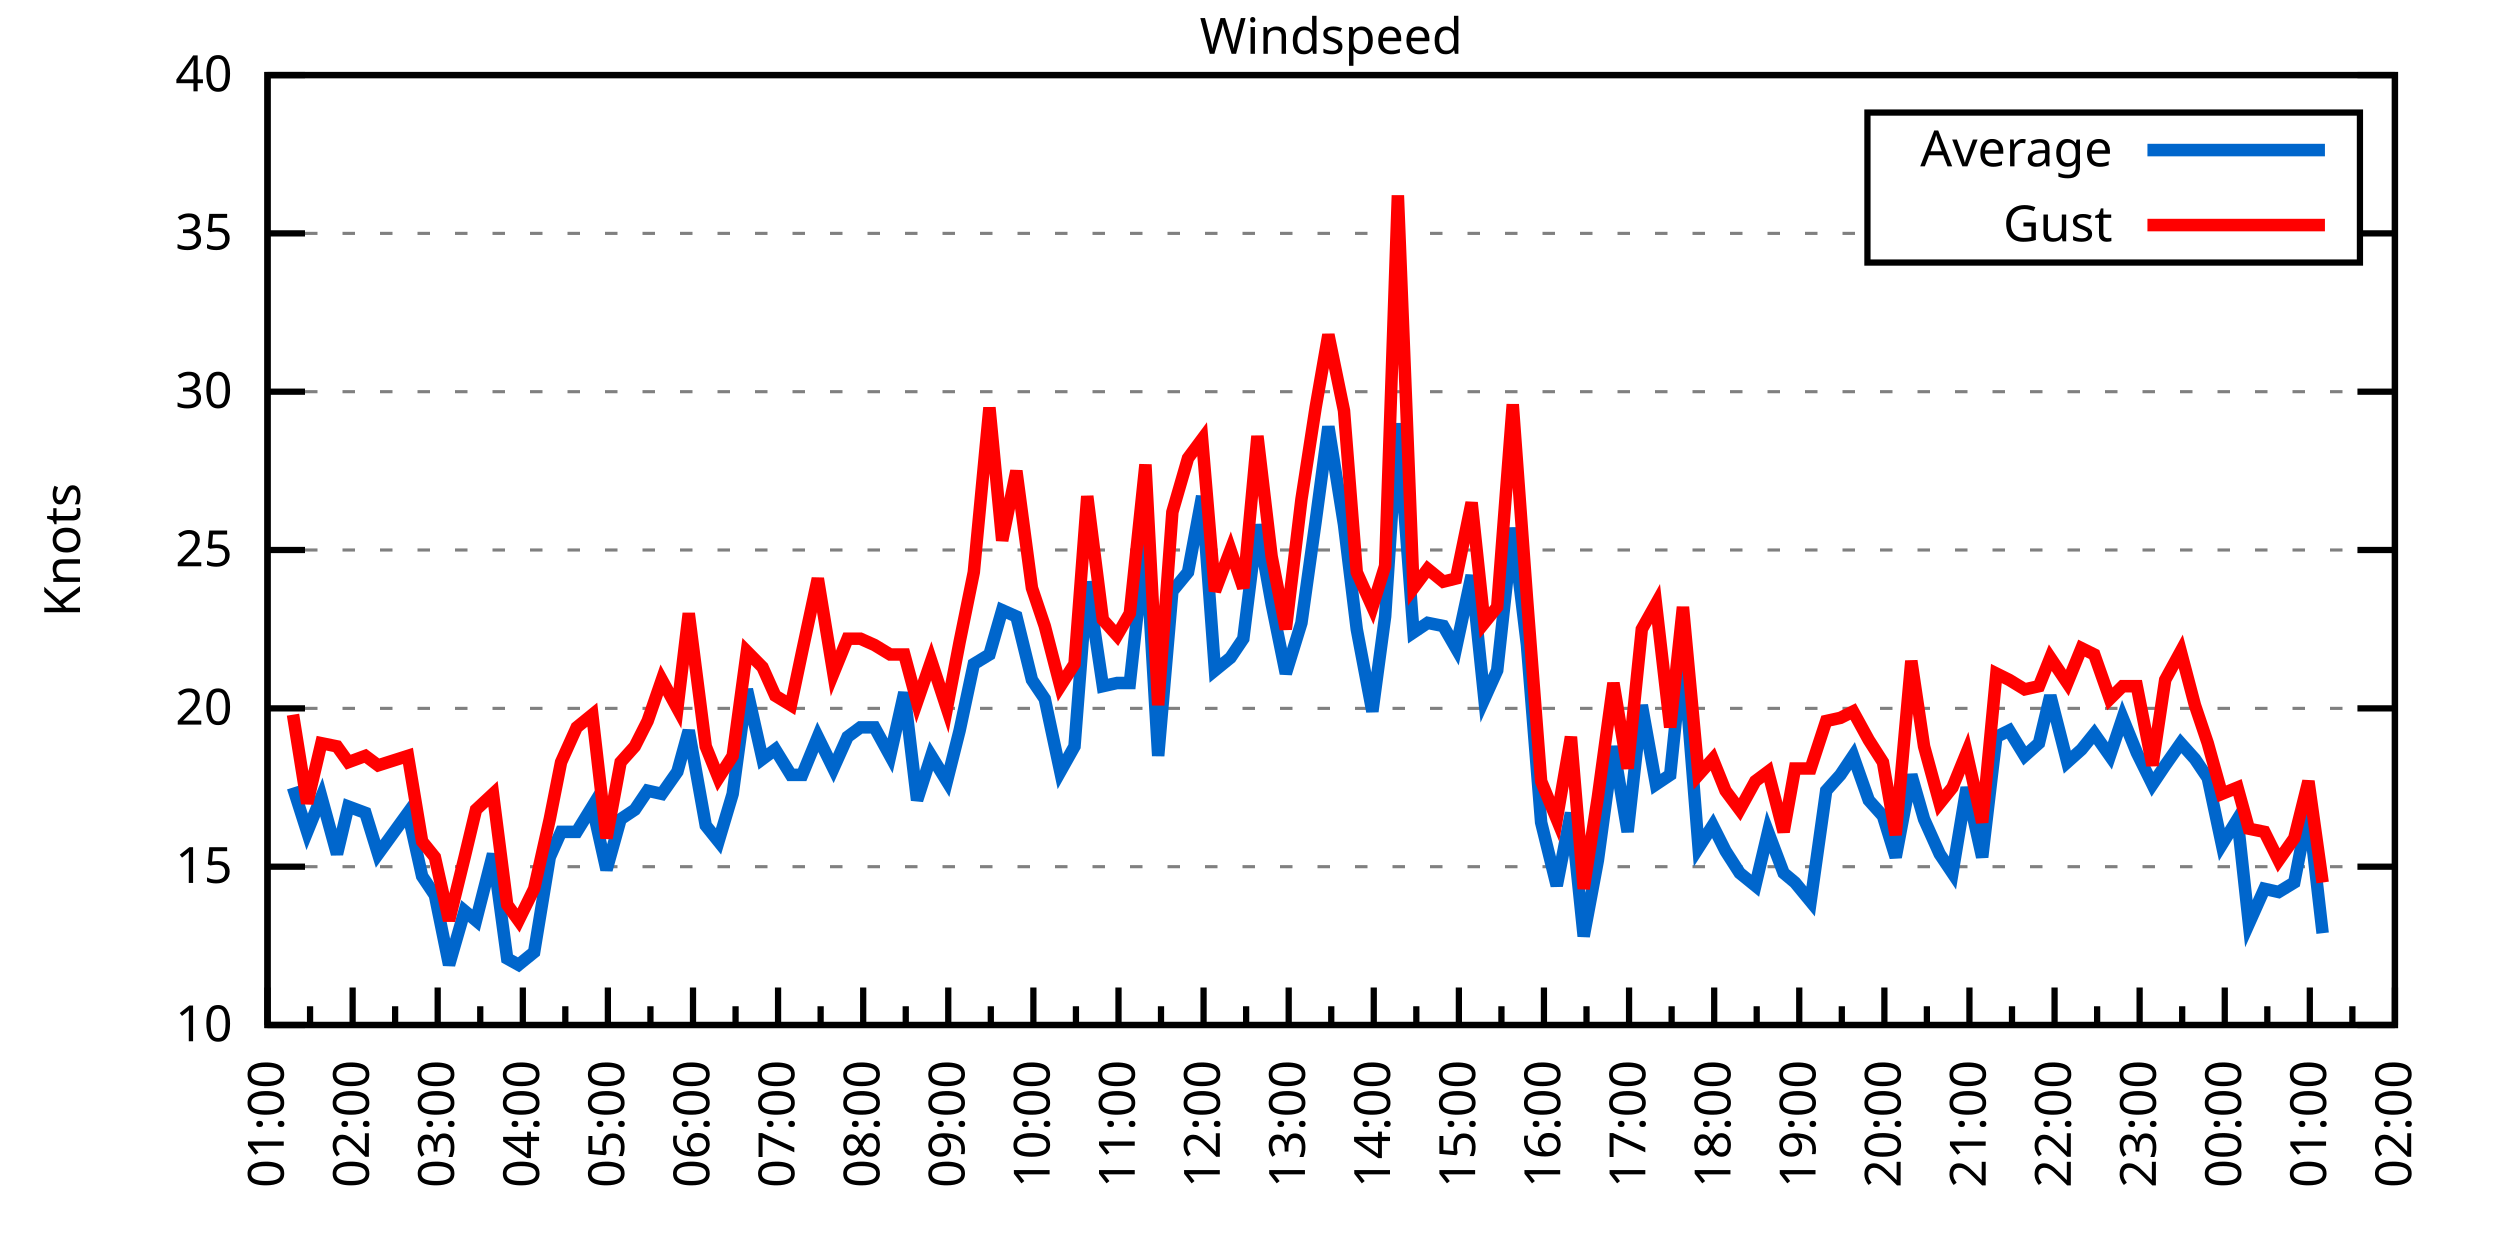
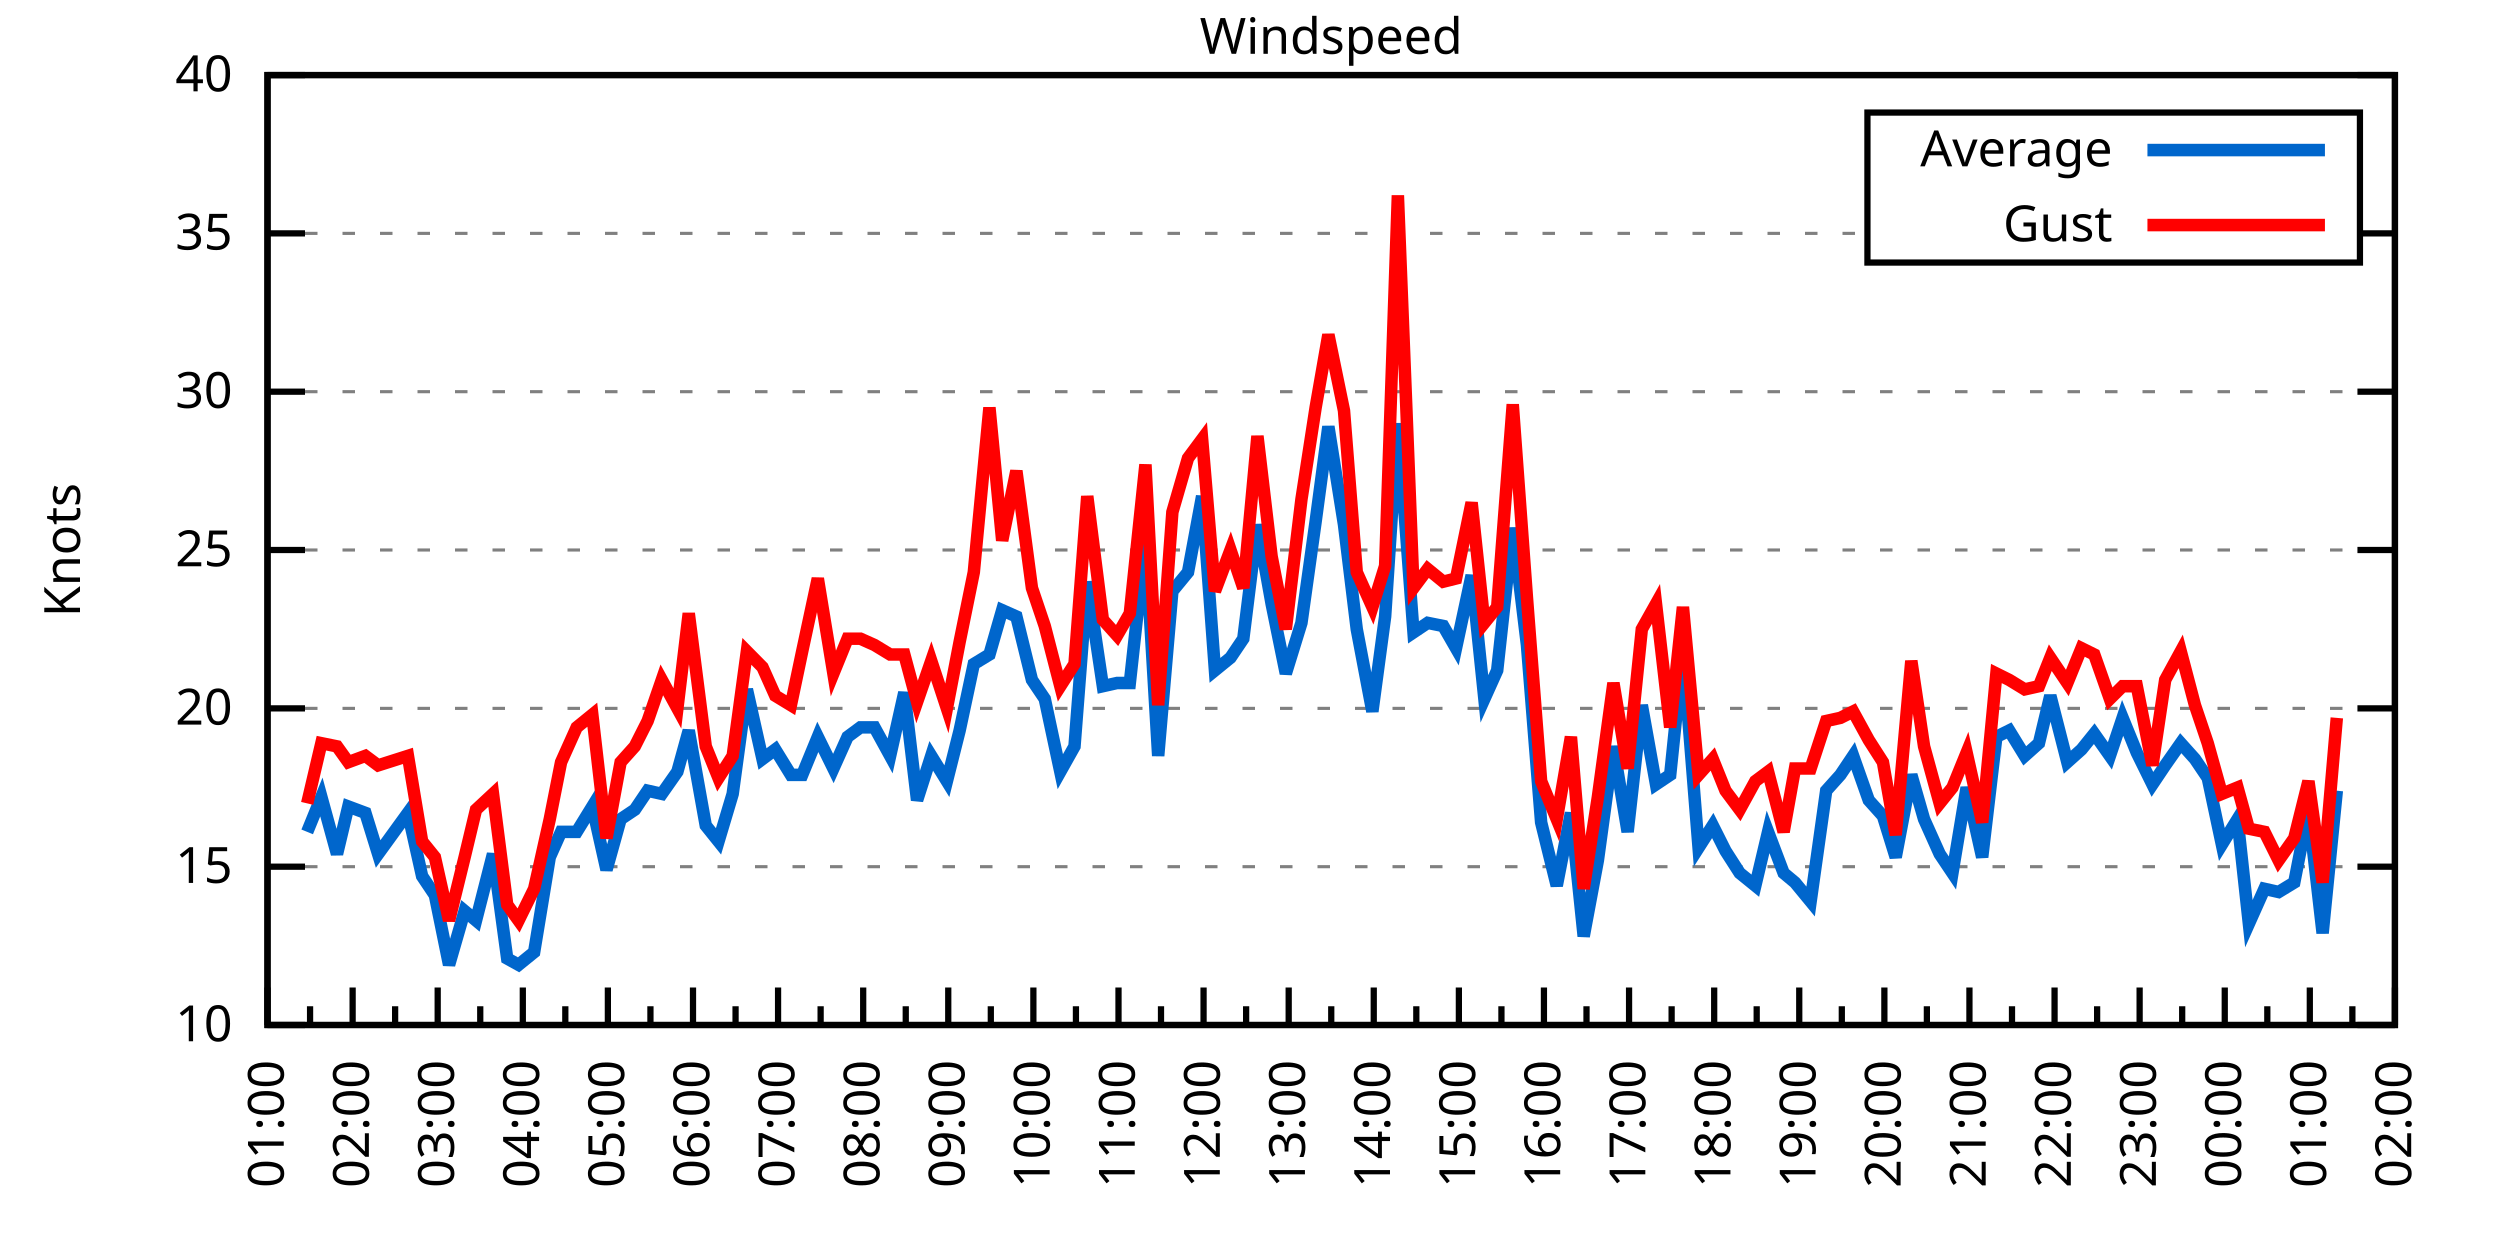
<svg xmlns="http://www.w3.org/2000/svg" xmlns:xlink="http://www.w3.org/1999/xlink" width="400" height="200" viewBox="0 0 400 200">
  <g id="gnuplot_canvas">
    <rect x="0" y="0" width="400" height="200" fill="none" />
    <defs>
      <circle id="gpDot" r="0.5" stroke-width="0.5" stroke="currentColor" />
      <path id="gpPt0" stroke-width="0.333" stroke="currentColor" d="M-1,0 h2 M0,-1 v2" />
      <path id="gpPt1" stroke-width="0.333" stroke="currentColor" d="M-1,-1 L1,1 M1,-1 L-1,1" />
      <path id="gpPt2" stroke-width="0.333" stroke="currentColor" d="M-1,0 L1,0 M0,-1 L0,1 M-1,-1 L1,1 M-1,1 L1,-1" />
      <rect id="gpPt3" stroke-width="0.333" stroke="currentColor" x="-1" y="-1" width="2" height="2" />
      <rect id="gpPt4" stroke-width="0.333" stroke="currentColor" fill="currentColor" x="-1" y="-1" width="2" height="2" />
      <circle id="gpPt5" stroke-width="0.333" stroke="currentColor" cx="0" cy="0" r="1" />
      <use xlink:href="#gpPt5" id="gpPt6" fill="currentColor" stroke="none" />
      <path id="gpPt7" stroke-width="0.333" stroke="currentColor" d="M0,-1.33 L-1.33,0.67 L1.33,0.67 z" />
      <use xlink:href="#gpPt7" id="gpPt8" fill="currentColor" stroke="none" />
      <use xlink:href="#gpPt7" id="gpPt9" stroke="currentColor" transform="rotate(180)" />
      <use xlink:href="#gpPt9" id="gpPt10" fill="currentColor" stroke="none" />
      <use xlink:href="#gpPt3" id="gpPt11" stroke="currentColor" transform="rotate(45)" />
      <use xlink:href="#gpPt11" id="gpPt12" fill="currentColor" stroke="none" />
      <path id="gpPt13" stroke-width="0.333" stroke="currentColor" d="M0,1.330 L1.265,0.411 L0.782,-1.067 L-0.782,-1.076 L-1.265,0.411 z" />
      <use xlink:href="#gpPt13" id="gpPt14" fill="currentColor" stroke="none" />
      <filter id="textbox" filterUnits="objectBoundingBox" x="0" y="0" height="1" width="1">
        <feFlood flood-color="white" flood-opacity="1" result="bgnd" />
        <feComposite in="SourceGraphic" in2="bgnd" operator="atop" />
      </filter>
      <filter id="greybox" filterUnits="objectBoundingBox" x="0" y="0" height="1" width="1">
        <feFlood flood-color="lightgrey" flood-opacity="1" result="grey" />
        <feComposite in="SourceGraphic" in2="grey" operator="atop" />
      </filter>
    </defs>
    <g fill="none" color="white" stroke="currentColor" stroke-width="1.00" stroke-linecap="butt" stroke-linejoin="miter">
</g>
    <g fill="none" color="black" stroke="currentColor" stroke-width="1.00" stroke-linecap="butt" stroke-linejoin="miter">
      <g stroke="none" shape-rendering="crispEdges">
        <polygon fill="rgb(255, 255, 255)" points="42.80,164.00 383.18,164.00 383.18,12.02 42.80,12.02 " />
      </g>
    </g>
    <g fill="none" color="black" stroke="currentColor" stroke-width="1.00" stroke-linecap="butt" stroke-linejoin="miter">
</g>
    <g fill="none" color="black" stroke="black" stroke-width="0.50" stroke-linecap="butt" stroke-linejoin="miter">
</g>
    <g fill="none" color="gray" stroke="currentColor" stroke-width="0.50" stroke-linecap="butt" stroke-linejoin="miter">
      <path stroke="gray" stroke-dasharray="2,4" class="gridline" d="M42.80,164.00 L383.19,164.00  " />
    </g>
    <g fill="none" color="gray" stroke="gray" stroke-width="1.00" stroke-linecap="butt" stroke-linejoin="miter">
</g>
    <g fill="none" color="black" stroke="currentColor" stroke-width="1.00" stroke-linecap="butt" stroke-linejoin="miter">
      <path stroke="black" d="M42.80,164.00 L48.80,164.00 M383.19,164.00 L377.19,164.00  " />
      <g transform="translate(37.20,166.60)" stroke="none" fill="black" font-family="Sans" font-size="8.00" text-anchor="end">
        <text>
          <tspan font-family="Sans"> 10</tspan>
        </text>
      </g>
    </g>
    <g fill="none" color="black" stroke="currentColor" stroke-width="1.00" stroke-linecap="butt" stroke-linejoin="miter">
</g>
    <g fill="none" color="black" stroke="black" stroke-width="0.50" stroke-linecap="butt" stroke-linejoin="miter">
</g>
    <g fill="none" color="gray" stroke="currentColor" stroke-width="0.50" stroke-linecap="butt" stroke-linejoin="miter">
      <path stroke="gray" stroke-dasharray="2,4" class="gridline" d="M42.80,138.67 L383.19,138.67  " />
    </g>
    <g fill="none" color="gray" stroke="gray" stroke-width="1.00" stroke-linecap="butt" stroke-linejoin="miter">
</g>
    <g fill="none" color="black" stroke="currentColor" stroke-width="1.00" stroke-linecap="butt" stroke-linejoin="miter">
      <path stroke="black" d="M42.80,138.67 L48.80,138.67 M383.19,138.67 L377.19,138.67  " />
      <g transform="translate(37.20,141.27)" stroke="none" fill="black" font-family="Sans" font-size="8.00" text-anchor="end">
        <text>
          <tspan font-family="Sans"> 15</tspan>
        </text>
      </g>
    </g>
    <g fill="none" color="black" stroke="currentColor" stroke-width="1.00" stroke-linecap="butt" stroke-linejoin="miter">
</g>
    <g fill="none" color="black" stroke="black" stroke-width="0.50" stroke-linecap="butt" stroke-linejoin="miter">
</g>
    <g fill="none" color="gray" stroke="currentColor" stroke-width="0.50" stroke-linecap="butt" stroke-linejoin="miter">
      <path stroke="gray" stroke-dasharray="2,4" class="gridline" d="M42.80,113.34 L383.19,113.34  " />
    </g>
    <g fill="none" color="gray" stroke="gray" stroke-width="1.00" stroke-linecap="butt" stroke-linejoin="miter">
</g>
    <g fill="none" color="black" stroke="currentColor" stroke-width="1.00" stroke-linecap="butt" stroke-linejoin="miter">
      <path stroke="black" d="M42.80,113.34 L48.80,113.34 M383.19,113.34 L377.19,113.34  " />
      <g transform="translate(37.20,115.94)" stroke="none" fill="black" font-family="Sans" font-size="8.00" text-anchor="end">
        <text>
          <tspan font-family="Sans"> 20</tspan>
        </text>
      </g>
    </g>
    <g fill="none" color="black" stroke="currentColor" stroke-width="1.00" stroke-linecap="butt" stroke-linejoin="miter">
</g>
    <g fill="none" color="black" stroke="black" stroke-width="0.50" stroke-linecap="butt" stroke-linejoin="miter">
</g>
    <g fill="none" color="gray" stroke="currentColor" stroke-width="0.50" stroke-linecap="butt" stroke-linejoin="miter">
      <path stroke="gray" stroke-dasharray="2,4" class="gridline" d="M42.80,88.00 L383.19,88.00  " />
    </g>
    <g fill="none" color="gray" stroke="gray" stroke-width="1.00" stroke-linecap="butt" stroke-linejoin="miter">
</g>
    <g fill="none" color="black" stroke="currentColor" stroke-width="1.00" stroke-linecap="butt" stroke-linejoin="miter">
      <path stroke="black" d="M42.80,88.00 L48.80,88.00 M383.19,88.00 L377.19,88.00  " />
      <g transform="translate(37.20,90.60)" stroke="none" fill="black" font-family="Sans" font-size="8.00" text-anchor="end">
        <text>
          <tspan font-family="Sans"> 25</tspan>
        </text>
      </g>
    </g>
    <g fill="none" color="black" stroke="currentColor" stroke-width="1.00" stroke-linecap="butt" stroke-linejoin="miter">
</g>
    <g fill="none" color="black" stroke="black" stroke-width="0.50" stroke-linecap="butt" stroke-linejoin="miter">
</g>
    <g fill="none" color="gray" stroke="currentColor" stroke-width="0.50" stroke-linecap="butt" stroke-linejoin="miter">
      <path stroke="gray" stroke-dasharray="2,4" class="gridline" d="M42.80,62.67 L383.19,62.67  " />
    </g>
    <g fill="none" color="gray" stroke="gray" stroke-width="1.00" stroke-linecap="butt" stroke-linejoin="miter">
</g>
    <g fill="none" color="black" stroke="currentColor" stroke-width="1.00" stroke-linecap="butt" stroke-linejoin="miter">
      <path stroke="black" d="M42.80,62.67 L48.80,62.67 M383.19,62.67 L377.19,62.67  " />
      <g transform="translate(37.20,65.27)" stroke="none" fill="black" font-family="Sans" font-size="8.00" text-anchor="end">
        <text>
          <tspan font-family="Sans"> 30</tspan>
        </text>
      </g>
    </g>
    <g fill="none" color="black" stroke="currentColor" stroke-width="1.00" stroke-linecap="butt" stroke-linejoin="miter">
</g>
    <g fill="none" color="black" stroke="black" stroke-width="0.50" stroke-linecap="butt" stroke-linejoin="miter">
</g>
    <g fill="none" color="gray" stroke="currentColor" stroke-width="0.50" stroke-linecap="butt" stroke-linejoin="miter">
      <path stroke="gray" stroke-dasharray="2,4" class="gridline" d="M42.80,37.34 L298.79,37.34 M377.59,37.34 L383.19,37.34  " />
    </g>
    <g fill="none" color="gray" stroke="gray" stroke-width="1.00" stroke-linecap="butt" stroke-linejoin="miter">
</g>
    <g fill="none" color="black" stroke="currentColor" stroke-width="1.00" stroke-linecap="butt" stroke-linejoin="miter">
      <path stroke="black" d="M42.80,37.34 L48.80,37.34 M383.19,37.34 L377.19,37.34  " />
      <g transform="translate(37.20,39.94)" stroke="none" fill="black" font-family="Sans" font-size="8.00" text-anchor="end">
        <text>
          <tspan font-family="Sans"> 35</tspan>
        </text>
      </g>
    </g>
    <g fill="none" color="black" stroke="currentColor" stroke-width="1.00" stroke-linecap="butt" stroke-linejoin="miter">
</g>
    <g fill="none" color="black" stroke="black" stroke-width="0.50" stroke-linecap="butt" stroke-linejoin="miter">
</g>
    <g fill="none" color="gray" stroke="currentColor" stroke-width="0.50" stroke-linecap="butt" stroke-linejoin="miter">
      <path stroke="gray" stroke-dasharray="2,4" class="gridline" d="M42.80,12.01 L383.19,12.01  " />
    </g>
    <g fill="none" color="gray" stroke="gray" stroke-width="1.00" stroke-linecap="butt" stroke-linejoin="miter">
</g>
    <g fill="none" color="black" stroke="currentColor" stroke-width="1.00" stroke-linecap="butt" stroke-linejoin="miter">
      <path stroke="black" d="M42.80,12.01 L48.80,12.01 M383.19,12.01 L377.19,12.01  " />
      <g transform="translate(37.20,14.61)" stroke="none" fill="black" font-family="Sans" font-size="8.00" text-anchor="end">
        <text>
          <tspan font-family="Sans"> 40</tspan>
        </text>
      </g>
    </g>
    <g fill="none" color="black" stroke="currentColor" stroke-width="1.00" stroke-linecap="butt" stroke-linejoin="miter">
      <path stroke="black" d="M42.80,164.00 L42.80,158.00  " />
      <g transform="translate(45.40,169.60) rotate(270)" stroke="none" fill="black" font-family="Sans" font-size="8.00" text-anchor="end">
        <text>
          <tspan font-family="Sans">01:00</tspan>
        </text>
      </g>
    </g>
    <g fill="none" color="black" stroke="currentColor" stroke-width="1.00" stroke-linecap="butt" stroke-linejoin="miter">
      <path stroke="black" d="M49.61,164.00 L49.61,161.00 M56.42,164.00 L56.42,158.00  " />
      <g transform="translate(59.02,169.60) rotate(270)" stroke="none" fill="black" font-family="Sans" font-size="8.00" text-anchor="end">
        <text>
          <tspan font-family="Sans">02:00</tspan>
        </text>
      </g>
    </g>
    <g fill="none" color="black" stroke="currentColor" stroke-width="1.00" stroke-linecap="butt" stroke-linejoin="miter">
      <path stroke="black" d="M63.22,164.00 L63.22,161.00 M70.03,164.00 L70.03,158.00  " />
      <g transform="translate(72.63,169.60) rotate(270)" stroke="none" fill="black" font-family="Sans" font-size="8.00" text-anchor="end">
        <text>
          <tspan font-family="Sans">03:00</tspan>
        </text>
      </g>
    </g>
    <g fill="none" color="black" stroke="currentColor" stroke-width="1.00" stroke-linecap="butt" stroke-linejoin="miter">
      <path stroke="black" d="M76.84,164.00 L76.84,161.00 M83.65,164.00 L83.65,158.00  " />
      <g transform="translate(86.25,169.60) rotate(270)" stroke="none" fill="black" font-family="Sans" font-size="8.00" text-anchor="end">
        <text>
          <tspan font-family="Sans">04:00</tspan>
        </text>
      </g>
    </g>
    <g fill="none" color="black" stroke="currentColor" stroke-width="1.00" stroke-linecap="butt" stroke-linejoin="miter">
      <path stroke="black" d="M90.45,164.00 L90.45,161.00 M97.26,164.00 L97.26,158.00  " />
      <g transform="translate(99.86,169.60) rotate(270)" stroke="none" fill="black" font-family="Sans" font-size="8.00" text-anchor="end">
        <text>
          <tspan font-family="Sans">05:00</tspan>
        </text>
      </g>
    </g>
    <g fill="none" color="black" stroke="currentColor" stroke-width="1.00" stroke-linecap="butt" stroke-linejoin="miter">
      <path stroke="black" d="M104.07,164.00 L104.07,161.00 M110.88,164.00 L110.88,158.00  " />
      <g transform="translate(113.48,169.60) rotate(270)" stroke="none" fill="black" font-family="Sans" font-size="8.00" text-anchor="end">
        <text>
          <tspan font-family="Sans">06:00</tspan>
        </text>
      </g>
    </g>
    <g fill="none" color="black" stroke="currentColor" stroke-width="1.00" stroke-linecap="butt" stroke-linejoin="miter">
      <path stroke="black" d="M117.69,164.00 L117.69,161.00 M124.49,164.00 L124.49,158.00  " />
      <g transform="translate(127.09,169.60) rotate(270)" stroke="none" fill="black" font-family="Sans" font-size="8.00" text-anchor="end">
        <text>
          <tspan font-family="Sans">07:00</tspan>
        </text>
      </g>
    </g>
    <g fill="none" color="black" stroke="currentColor" stroke-width="1.00" stroke-linecap="butt" stroke-linejoin="miter">
      <path stroke="black" d="M131.30,164.00 L131.30,161.00 M138.11,164.00 L138.11,158.00  " />
      <g transform="translate(140.71,169.60) rotate(270)" stroke="none" fill="black" font-family="Sans" font-size="8.00" text-anchor="end">
        <text>
          <tspan font-family="Sans">08:00</tspan>
        </text>
      </g>
    </g>
    <g fill="none" color="black" stroke="currentColor" stroke-width="1.00" stroke-linecap="butt" stroke-linejoin="miter">
      <path stroke="black" d="M144.92,164.00 L144.92,161.00 M151.72,164.00 L151.72,158.00  " />
      <g transform="translate(154.32,169.60) rotate(270)" stroke="none" fill="black" font-family="Sans" font-size="8.00" text-anchor="end">
        <text>
          <tspan font-family="Sans">09:00</tspan>
        </text>
      </g>
    </g>
    <g fill="none" color="black" stroke="currentColor" stroke-width="1.00" stroke-linecap="butt" stroke-linejoin="miter">
      <path stroke="black" d="M158.53,164.00 L158.53,161.00 M165.34,164.00 L165.34,158.00  " />
      <g transform="translate(167.94,169.60) rotate(270)" stroke="none" fill="black" font-family="Sans" font-size="8.00" text-anchor="end">
        <text>
          <tspan font-family="Sans">10:00</tspan>
        </text>
      </g>
    </g>
    <g fill="none" color="black" stroke="currentColor" stroke-width="1.00" stroke-linecap="butt" stroke-linejoin="miter">
      <path stroke="black" d="M172.15,164.00 L172.15,161.00 M178.96,164.00 L178.96,158.00  " />
      <g transform="translate(181.56,169.60) rotate(270)" stroke="none" fill="black" font-family="Sans" font-size="8.00" text-anchor="end">
        <text>
          <tspan font-family="Sans">11:00</tspan>
        </text>
      </g>
    </g>
    <g fill="none" color="black" stroke="currentColor" stroke-width="1.00" stroke-linecap="butt" stroke-linejoin="miter">
      <path stroke="black" d="M185.76,164.00 L185.76,161.00 M192.57,164.00 L192.57,158.00  " />
      <g transform="translate(195.17,169.60) rotate(270)" stroke="none" fill="black" font-family="Sans" font-size="8.00" text-anchor="end">
        <text>
          <tspan font-family="Sans">12:00</tspan>
        </text>
      </g>
    </g>
    <g fill="none" color="black" stroke="currentColor" stroke-width="1.00" stroke-linecap="butt" stroke-linejoin="miter">
      <path stroke="black" d="M199.38,164.00 L199.38,161.00 M206.19,164.00 L206.19,158.00  " />
      <g transform="translate(208.79,169.60) rotate(270)" stroke="none" fill="black" font-family="Sans" font-size="8.00" text-anchor="end">
        <text>
          <tspan font-family="Sans">13:00</tspan>
        </text>
      </g>
    </g>
    <g fill="none" color="black" stroke="currentColor" stroke-width="1.00" stroke-linecap="butt" stroke-linejoin="miter">
      <path stroke="black" d="M213.00,164.00 L213.00,161.00 M219.80,164.00 L219.80,158.00  " />
      <g transform="translate(222.40,169.60) rotate(270)" stroke="none" fill="black" font-family="Sans" font-size="8.00" text-anchor="end">
        <text>
          <tspan font-family="Sans">14:00</tspan>
        </text>
      </g>
    </g>
    <g fill="none" color="black" stroke="currentColor" stroke-width="1.00" stroke-linecap="butt" stroke-linejoin="miter">
      <path stroke="black" d="M226.61,164.00 L226.61,161.00 M233.42,164.00 L233.42,158.00  " />
      <g transform="translate(236.02,169.60) rotate(270)" stroke="none" fill="black" font-family="Sans" font-size="8.00" text-anchor="end">
        <text>
          <tspan font-family="Sans">15:00</tspan>
        </text>
      </g>
    </g>
    <g fill="none" color="black" stroke="currentColor" stroke-width="1.00" stroke-linecap="butt" stroke-linejoin="miter">
      <path stroke="black" d="M240.23,164.00 L240.23,161.00 M247.03,164.00 L247.03,158.00  " />
      <g transform="translate(249.63,169.60) rotate(270)" stroke="none" fill="black" font-family="Sans" font-size="8.00" text-anchor="end">
        <text>
          <tspan font-family="Sans">16:00</tspan>
        </text>
      </g>
    </g>
    <g fill="none" color="black" stroke="currentColor" stroke-width="1.00" stroke-linecap="butt" stroke-linejoin="miter">
      <path stroke="black" d="M253.84,164.00 L253.84,161.00 M260.65,164.00 L260.65,158.00  " />
      <g transform="translate(263.25,169.60) rotate(270)" stroke="none" fill="black" font-family="Sans" font-size="8.00" text-anchor="end">
        <text>
          <tspan font-family="Sans">17:00</tspan>
        </text>
      </g>
    </g>
    <g fill="none" color="black" stroke="currentColor" stroke-width="1.00" stroke-linecap="butt" stroke-linejoin="miter">
      <path stroke="black" d="M267.46,164.00 L267.46,161.00 M274.27,164.00 L274.27,158.00  " />
      <g transform="translate(276.87,169.60) rotate(270)" stroke="none" fill="black" font-family="Sans" font-size="8.00" text-anchor="end">
        <text>
          <tspan font-family="Sans">18:00</tspan>
        </text>
      </g>
    </g>
    <g fill="none" color="black" stroke="currentColor" stroke-width="1.00" stroke-linecap="butt" stroke-linejoin="miter">
      <path stroke="black" d="M281.07,164.00 L281.07,161.00 M287.88,164.00 L287.88,158.00  " />
      <g transform="translate(290.48,169.60) rotate(270)" stroke="none" fill="black" font-family="Sans" font-size="8.00" text-anchor="end">
        <text>
          <tspan font-family="Sans">19:00</tspan>
        </text>
      </g>
    </g>
    <g fill="none" color="black" stroke="currentColor" stroke-width="1.00" stroke-linecap="butt" stroke-linejoin="miter">
      <path stroke="black" d="M294.69,164.00 L294.69,161.00 M301.50,164.00 L301.50,158.00  " />
      <g transform="translate(304.10,169.60) rotate(270)" stroke="none" fill="black" font-family="Sans" font-size="8.00" text-anchor="end">
        <text>
          <tspan font-family="Sans">20:00</tspan>
        </text>
      </g>
    </g>
    <g fill="none" color="black" stroke="currentColor" stroke-width="1.00" stroke-linecap="butt" stroke-linejoin="miter">
      <path stroke="black" d="M308.30,164.00 L308.30,161.00 M315.11,164.00 L315.11,158.00  " />
      <g transform="translate(317.71,169.60) rotate(270)" stroke="none" fill="black" font-family="Sans" font-size="8.00" text-anchor="end">
        <text>
          <tspan font-family="Sans">21:00</tspan>
        </text>
      </g>
    </g>
    <g fill="none" color="black" stroke="currentColor" stroke-width="1.00" stroke-linecap="butt" stroke-linejoin="miter">
      <path stroke="black" d="M321.92,164.00 L321.92,161.00 M328.73,164.00 L328.73,158.00  " />
      <g transform="translate(331.33,169.60) rotate(270)" stroke="none" fill="black" font-family="Sans" font-size="8.00" text-anchor="end">
        <text>
          <tspan font-family="Sans">22:00</tspan>
        </text>
      </g>
    </g>
    <g fill="none" color="black" stroke="currentColor" stroke-width="1.00" stroke-linecap="butt" stroke-linejoin="miter">
      <path stroke="black" d="M335.54,164.00 L335.54,161.00 M342.34,164.00 L342.34,158.00  " />
      <g transform="translate(344.94,169.60) rotate(270)" stroke="none" fill="black" font-family="Sans" font-size="8.00" text-anchor="end">
        <text>
          <tspan font-family="Sans">23:00</tspan>
        </text>
      </g>
    </g>
    <g fill="none" color="black" stroke="currentColor" stroke-width="1.00" stroke-linecap="butt" stroke-linejoin="miter">
      <path stroke="black" d="M349.15,164.00 L349.15,161.00 M355.96,164.00 L355.96,158.00  " />
      <g transform="translate(358.56,169.60) rotate(270)" stroke="none" fill="black" font-family="Sans" font-size="8.00" text-anchor="end">
        <text>
          <tspan font-family="Sans">00:00</tspan>
        </text>
      </g>
    </g>
    <g fill="none" color="black" stroke="currentColor" stroke-width="1.00" stroke-linecap="butt" stroke-linejoin="miter">
      <path stroke="black" d="M362.77,164.00 L362.77,161.00 M369.57,164.00 L369.57,158.00  " />
      <g transform="translate(372.17,169.60) rotate(270)" stroke="none" fill="black" font-family="Sans" font-size="8.00" text-anchor="end">
        <text>
          <tspan font-family="Sans">01:00</tspan>
        </text>
      </g>
    </g>
    <g fill="none" color="black" stroke="currentColor" stroke-width="1.00" stroke-linecap="butt" stroke-linejoin="miter">
      <path stroke="black" d="M376.38,164.00 L376.38,161.00 M383.19,164.00 L383.19,158.00  " />
      <g transform="translate(385.79,169.60) rotate(270)" stroke="none" fill="black" font-family="Sans" font-size="8.00" text-anchor="end">
        <text>
          <tspan font-family="Sans">02:00</tspan>
        </text>
      </g>
    </g>
    <g fill="none" color="black" stroke="currentColor" stroke-width="1.00" stroke-linecap="butt" stroke-linejoin="miter">
</g>
    <g fill="none" color="black" stroke="currentColor" stroke-width="1.00" stroke-linecap="butt" stroke-linejoin="miter">
      <path stroke="black" d="M42.80,12.01 L42.80,164.00 L383.19,164.00 L383.19,12.01 L42.80,12.01 Z  " />
    </g>
    <g fill="none" color="black" stroke="currentColor" stroke-width="1.00" stroke-linecap="butt" stroke-linejoin="miter">
      <g transform="translate(12.80,88.01) rotate(270)" stroke="none" fill="black" font-family="Sans" font-size="8.00" text-anchor="middle">
        <text>
          <tspan font-family="Sans">Knots</tspan>
        </text>
      </g>
    </g>
    <g fill="none" color="black" stroke="currentColor" stroke-width="1.00" stroke-linecap="butt" stroke-linejoin="miter">
</g>
    <g fill="none" color="black" stroke="currentColor" stroke-width="1.00" stroke-linecap="butt" stroke-linejoin="miter">
      <path stroke="black" d="M298.79,42.01 L298.79,18.01 L377.59,18.01 L377.59,42.01 L298.79,42.01 Z  " />
    </g>
    <g id="Windspeed_plot_1">
      <g fill="none" color="white" stroke="black" stroke-width="2.00" stroke-linecap="butt" stroke-linejoin="miter">
</g>
      <g fill="none" color="black" stroke="currentColor" stroke-width="2.00" stroke-linecap="butt" stroke-linejoin="miter">
        <g transform="translate(337.99,26.61)" stroke="none" fill="black" font-family="Sans" font-size="8.00" text-anchor="end">
          <text>
            <tspan font-family="Sans">Average</tspan>
          </text>
        </g>
      </g>
      <g fill="none" color="black" stroke="currentColor" stroke-width="2.00" stroke-linecap="butt" stroke-linejoin="miter">
-         <path stroke="rgb(  0, 102, 204)" d="M343.59,24.01 L371.99,24.01 M46.88,126.00 L49.15,133.10 L51.42,127.52 L53.92,136.64 L55.73,129.04 L58.46,130.06   L60.50,136.64 L65.27,130.06 L67.54,140.19 L69.58,143.23 L71.85,154.37 L74.34,145.76 L76.16,147.28 L78.88,136.64   L81.15,153.36 L82.97,154.37 L85.46,152.35 L87.96,137.15 L89.77,133.10 L92.27,133.10 L94.77,129.04 L97.04,139.17   L99.30,131.07 L101.57,129.55 L103.62,126.51 L105.89,127.02 L108.38,123.47 L110.20,116.88 L112.92,132.08 L114.96,134.62   L117.23,127.02 L119.50,110.30 L122.00,121.44 L124.04,119.92 L126.54,123.98 L128.35,123.98 L130.85,117.90 L133.34,122.96   L135.61,117.90 L137.66,116.38 L139.92,116.38 L142.42,120.94 L144.69,110.80 L146.73,128.03 L149.00,120.94 L151.50,124.99   L153.54,116.88 L155.81,106.24 L158.31,104.72 L160.35,97.63 L162.62,98.64 L165.11,108.78 L167.16,111.82 L169.65,123.47   L171.92,119.42 L173.96,93.07 L176.46,109.79 L178.73,109.28 L180.77,109.28 L183.27,86.49 L185.31,120.94 L187.58,94.59   L190.08,91.55 L192.34,79.39 L194.39,107.26 L196.88,105.23 L198.93,102.19 L201.19,83.95 L203.46,96.62 L205.73,107.76   L208.23,99.66 L210.50,83.45 L212.54,68.25 L215.04,83.95 L217.08,100.67 L219.58,113.84 L221.62,98.64 L223.66,67.74   L226.16,101.18 L228.43,99.66 L230.92,100.16 L232.96,103.71 L235.46,92.06 L237.50,111.82 L239.55,107.26 L242.04,84.46   L244.31,103.20 L246.58,131.58 L249.08,141.71 L251.35,130.06 L253.39,149.81 L255.66,137.66 L258.15,119.42 L260.42,133.10   L262.69,112.83 L264.96,125.50 L267.23,123.98 L269.27,104.22 L271.77,135.63 L274.04,132.08 L276.08,136.14 L278.35,139.68   L280.85,141.71 L282.89,133.10 L285.38,139.68 L287.20,141.20 L289.70,144.24 L292.19,126.51 L294.46,123.98 L296.50,120.94   L299.00,128.03 L301.27,130.56 L303.31,137.15 L305.81,123.98 L307.85,131.07 L310.35,136.64 L312.39,139.68 L314.66,126.00   L317.15,137.15 L319.42,117.90 L321.47,116.88 L323.96,120.94 L326.23,118.91 L328.05,111.31 L330.77,121.95 L333.04,119.92   L335.08,117.39 L337.58,120.94 L339.62,114.86 L341.89,120.43 L344.39,125.50 L346.43,122.46 L348.92,118.91 L351.19,121.44   L353.24,124.48 L355.50,135.12 L358.00,131.07 L359.82,147.79 L362.31,142.21 L364.58,142.72 L367.08,141.20 L369.35,129.55   L371.62,149.31  " />
+         <path stroke="rgb(  0, 102, 204)" d="M343.59,24.01 L371.99,24.01 M49.15,133.10 L51.42,127.52 L53.92,136.64 L55.73,129.04 L58.46,130.06 L60.50,136.64   L65.27,130.06 L67.54,140.19 L69.58,143.23 L71.85,154.37 L74.34,145.76 L76.16,147.28 L78.88,136.64 L81.15,153.36   L82.97,154.37 L85.46,152.35 L87.96,137.15 L89.77,133.10 L92.27,133.10 L94.77,129.04 L97.04,139.17 L99.30,131.07   L101.57,129.55 L103.62,126.51 L105.89,127.02 L108.38,123.47 L110.20,116.88 L112.92,132.08 L114.96,134.62 L117.23,127.02   L119.50,110.30 L122.00,121.44 L124.04,119.92 L126.54,123.98 L128.35,123.98 L130.85,117.90 L133.34,122.96 L135.61,117.90   L137.66,116.38 L139.92,116.38 L142.42,120.94 L144.69,110.80 L146.73,128.03 L149.00,120.94 L151.50,124.99 L153.54,116.88   L155.81,106.24 L158.31,104.72 L160.35,97.63 L162.62,98.64 L165.11,108.78 L167.16,111.82 L169.65,123.47 L171.92,119.42   L173.96,93.07 L176.46,109.79 L178.73,109.28 L180.77,109.28 L183.27,86.49 L185.31,120.94 L187.58,94.59 L190.08,91.55   L192.34,79.39 L194.39,107.26 L196.88,105.23 L198.93,102.19 L201.19,83.95 L203.46,96.62 L205.73,107.76 L208.23,99.66   L210.50,83.45 L212.54,68.25 L215.04,83.95 L217.08,100.67 L219.58,113.84 L221.62,98.64 L223.66,67.74 L226.16,101.18   L228.43,99.66 L230.92,100.16 L232.96,103.71 L235.46,92.06 L237.50,111.82 L239.55,107.26 L242.04,84.46 L244.31,103.20   L246.58,131.58 L249.08,141.71 L251.35,130.06 L253.39,149.81 L255.66,137.66 L258.15,119.42 L260.42,133.10 L262.69,112.83   L264.96,125.50 L267.23,123.98 L269.27,104.22 L271.77,135.63 L274.04,132.08 L276.08,136.14 L278.35,139.68 L280.85,141.71   L282.89,133.10 L285.38,139.68 L287.20,141.20 L289.70,144.24 L292.19,126.51 L294.46,123.98 L296.50,120.94 L299.00,128.03   L301.27,130.56 L303.31,137.15 L305.81,123.98 L307.85,131.07 L310.35,136.64 L312.39,139.68 L314.66,126.00 L317.15,137.15   L319.42,117.90 L321.47,116.88 L323.96,120.94 L326.23,118.91 L328.05,111.31 L330.77,121.95 L333.04,119.92 L335.08,117.39   L337.58,120.94 L339.62,114.86 L341.89,120.43 L344.39,125.50 L346.43,122.46 L348.92,118.91 L351.19,121.44 L353.24,124.48   L355.50,135.12 L358.00,131.07 L359.82,147.79 L362.31,142.21 L364.58,142.72 L367.08,141.20 L369.35,129.55 L371.62,149.31   L373.89,126.51  " />
      </g>
    </g>
    <g id="Windspeed_plot_2">
      <g fill="none" color="black" stroke="currentColor" stroke-width="2.00" stroke-linecap="butt" stroke-linejoin="miter">
        <g transform="translate(337.99,38.61)" stroke="none" fill="black" font-family="Sans" font-size="8.00" text-anchor="end">
          <text>
            <tspan font-family="Sans">Gust</tspan>
          </text>
        </g>
      </g>
      <g fill="none" color="black" stroke="currentColor" stroke-width="2.00" stroke-linecap="butt" stroke-linejoin="miter">
-         <path stroke="rgb(255,   0,   0)" d="M343.59,36.01 L371.99,36.01 M46.88,114.35 L49.15,128.54 L51.42,118.91 L53.92,119.42 L55.73,121.95 L58.46,120.94   L60.50,122.46 L65.27,120.94 L67.54,134.62 L69.58,137.15 L71.85,147.28 L74.34,137.15 L76.16,129.55 L78.88,127.02   L81.15,144.75 L82.97,147.28 L85.46,142.21 L87.96,131.07 L89.77,121.95 L92.27,116.38 L94.77,114.35 L97.04,134.11   L99.30,121.95 L101.57,119.42 L103.62,115.36 L105.89,108.78 L108.38,113.34 L110.20,98.14 L112.92,119.42 L114.96,124.48   L117.23,120.94 L119.50,104.22 L122.00,106.75 L124.04,111.31 L126.54,112.83 L128.35,104.22 L130.85,92.56 L133.34,107.76   L135.61,102.19 L137.66,102.19 L139.92,103.20 L142.42,104.72 L144.69,104.72 L146.73,112.32 L149.00,105.74 L151.50,113.34   L153.54,102.70 L155.81,91.55 L158.31,65.21 L160.35,86.49 L162.62,75.34 L165.11,94.08 L167.16,100.16 L169.65,109.79   L171.92,106.24 L173.96,79.39 L176.46,99.15 L178.73,101.68 L180.77,98.14 L183.27,74.33 L185.31,112.83 L187.58,81.93   L190.08,73.31 L192.34,70.27 L194.39,94.59 L196.88,88.00 L198.93,94.08 L201.19,69.77 L203.46,89.02 L205.73,100.67   L208.23,79.90 L210.50,65.21 L212.54,53.55 L215.04,65.71 L217.08,91.55 L219.58,97.12 L221.62,90.54 L223.66,31.26   L226.16,94.08 L228.43,91.04 L230.92,93.07 L232.96,92.56 L235.46,80.41 L237.50,99.66 L239.55,97.12 L242.04,64.70   L244.31,95.60 L246.58,124.99 L249.08,131.07 L251.35,117.90 L253.39,142.21 L255.66,127.52 L258.15,109.28 L260.42,122.96   L262.69,100.67 L264.96,96.62 L267.23,116.38 L269.27,97.12 L271.77,123.98 L274.04,121.44 L276.08,126.51 L278.35,129.55   L280.85,124.99 L282.89,123.47 L285.38,133.10 L287.20,122.96 L289.70,122.96 L292.19,115.36 L294.46,114.86 L296.50,113.84   L299.00,118.40 L301.27,121.95 L303.31,133.60 L305.81,105.74 L307.85,119.42 L310.35,128.54 L312.39,126.00 L314.66,120.43   L317.15,131.58 L319.42,107.76 L321.47,108.78 L323.96,110.30 L326.23,109.79 L328.05,105.23 L330.77,109.28 L333.04,103.71   L335.08,104.72 L337.58,111.82 L339.62,109.79 L341.89,109.79 L344.39,122.46 L346.43,108.78 L348.92,104.22 L351.19,112.83   L353.24,118.91 L355.50,127.02 L358.00,126.00 L359.82,132.59 L362.31,133.10 L364.58,137.66 L367.08,134.11 L369.35,124.99   L371.62,141.20  " />
+         <path stroke="rgb(255,   0,   0)" d="M343.59,36.01 L371.99,36.01 M49.15,128.54 L51.42,118.91 L53.92,119.42 L55.73,121.95 L58.46,120.94 L60.50,122.46   L65.27,120.94 L67.54,134.62 L69.58,137.15 L71.85,147.28 L74.34,137.15 L76.16,129.55 L78.88,127.02 L81.15,144.75   L82.97,147.28 L85.46,142.21 L87.96,131.07 L89.77,121.95 L92.27,116.38 L94.77,114.35 L97.04,134.11 L99.30,121.95   L101.57,119.42 L103.62,115.36 L105.89,108.78 L108.38,113.34 L110.20,98.14 L112.92,119.42 L114.96,124.48 L117.23,120.94   L119.50,104.22 L122.00,106.75 L124.04,111.31 L126.54,112.83 L128.35,104.22 L130.85,92.56 L133.34,107.76 L135.61,102.19   L137.66,102.19 L139.92,103.20 L142.42,104.72 L144.69,104.72 L146.73,112.32 L149.00,105.74 L151.50,113.34 L153.54,102.70   L155.81,91.55 L158.31,65.21 L160.35,86.49 L162.62,75.34 L165.11,94.08 L167.16,100.16 L169.65,109.79 L171.92,106.24   L173.96,79.39 L176.46,99.15 L178.73,101.68 L180.77,98.14 L183.27,74.33 L185.31,112.83 L187.58,81.93 L190.08,73.31   L192.34,70.27 L194.39,94.59 L196.88,88.00 L198.93,94.08 L201.19,69.77 L203.46,89.02 L205.73,100.67 L208.23,79.90   L210.50,65.21 L212.54,53.55 L215.04,65.71 L217.08,91.55 L219.58,97.12 L221.62,90.54 L223.66,31.26 L226.16,94.08   L228.43,91.04 L230.92,93.07 L232.96,92.56 L235.46,80.41 L237.50,99.66 L239.55,97.12 L242.04,64.70 L244.31,95.60   L246.58,124.99 L249.08,131.07 L251.35,117.90 L253.39,142.21 L255.66,127.52 L258.15,109.28 L260.42,122.96 L262.69,100.67   L264.96,96.62 L267.23,116.38 L269.27,97.12 L271.77,123.98 L274.04,121.44 L276.08,126.51 L278.35,129.55 L280.85,124.99   L282.89,123.47 L285.38,133.10 L287.20,122.96 L289.70,122.96 L292.19,115.36 L294.46,114.86 L296.50,113.84 L299.00,118.40   L301.27,121.95 L303.31,133.60 L305.81,105.74 L307.85,119.42 L310.35,128.54 L312.39,126.00 L314.66,120.43 L317.15,131.58   L319.42,107.76 L321.47,108.78 L323.96,110.30 L326.23,109.79 L328.05,105.23 L330.77,109.28 L333.04,103.71 L335.08,104.72   L337.58,111.82 L339.62,109.79 L341.89,109.79 L344.39,122.46 L346.43,108.78 L348.92,104.22 L351.19,112.83 L353.24,118.91   L355.50,127.02 L358.00,126.00 L359.82,132.59 L362.31,133.10 L364.58,137.66 L367.08,134.11 L369.35,124.99 L371.62,141.20   L373.89,114.86  " />
      </g>
    </g>
    <g fill="none" color="black" stroke="currentColor" stroke-width="2.00" stroke-linecap="butt" stroke-linejoin="miter">
</g>
    <g fill="none" color="black" stroke="black" stroke-width="1.00" stroke-linecap="butt" stroke-linejoin="miter">
</g>
    <g fill="none" color="black" stroke="currentColor" stroke-width="1.00" stroke-linecap="butt" stroke-linejoin="miter">
      <path stroke="black" d="M42.80,12.01 L42.80,164.00 L383.19,164.00 L383.19,12.01 L42.80,12.01 Z  " />
    </g>
    <g fill="none" color="black" stroke="currentColor" stroke-width="1.00" stroke-linecap="butt" stroke-linejoin="miter">
      <g transform="translate(212.99,8.61)" stroke="none" fill="black" font-family="Sans" font-size="8.00" text-anchor="middle">
        <text>
          <tspan font-family="Sans">Windspeed</tspan>
        </text>
      </g>
    </g>
    <g fill="none" color="black" stroke="currentColor" stroke-width="1.00" stroke-linecap="butt" stroke-linejoin="miter">
</g>
  </g>
</svg>
